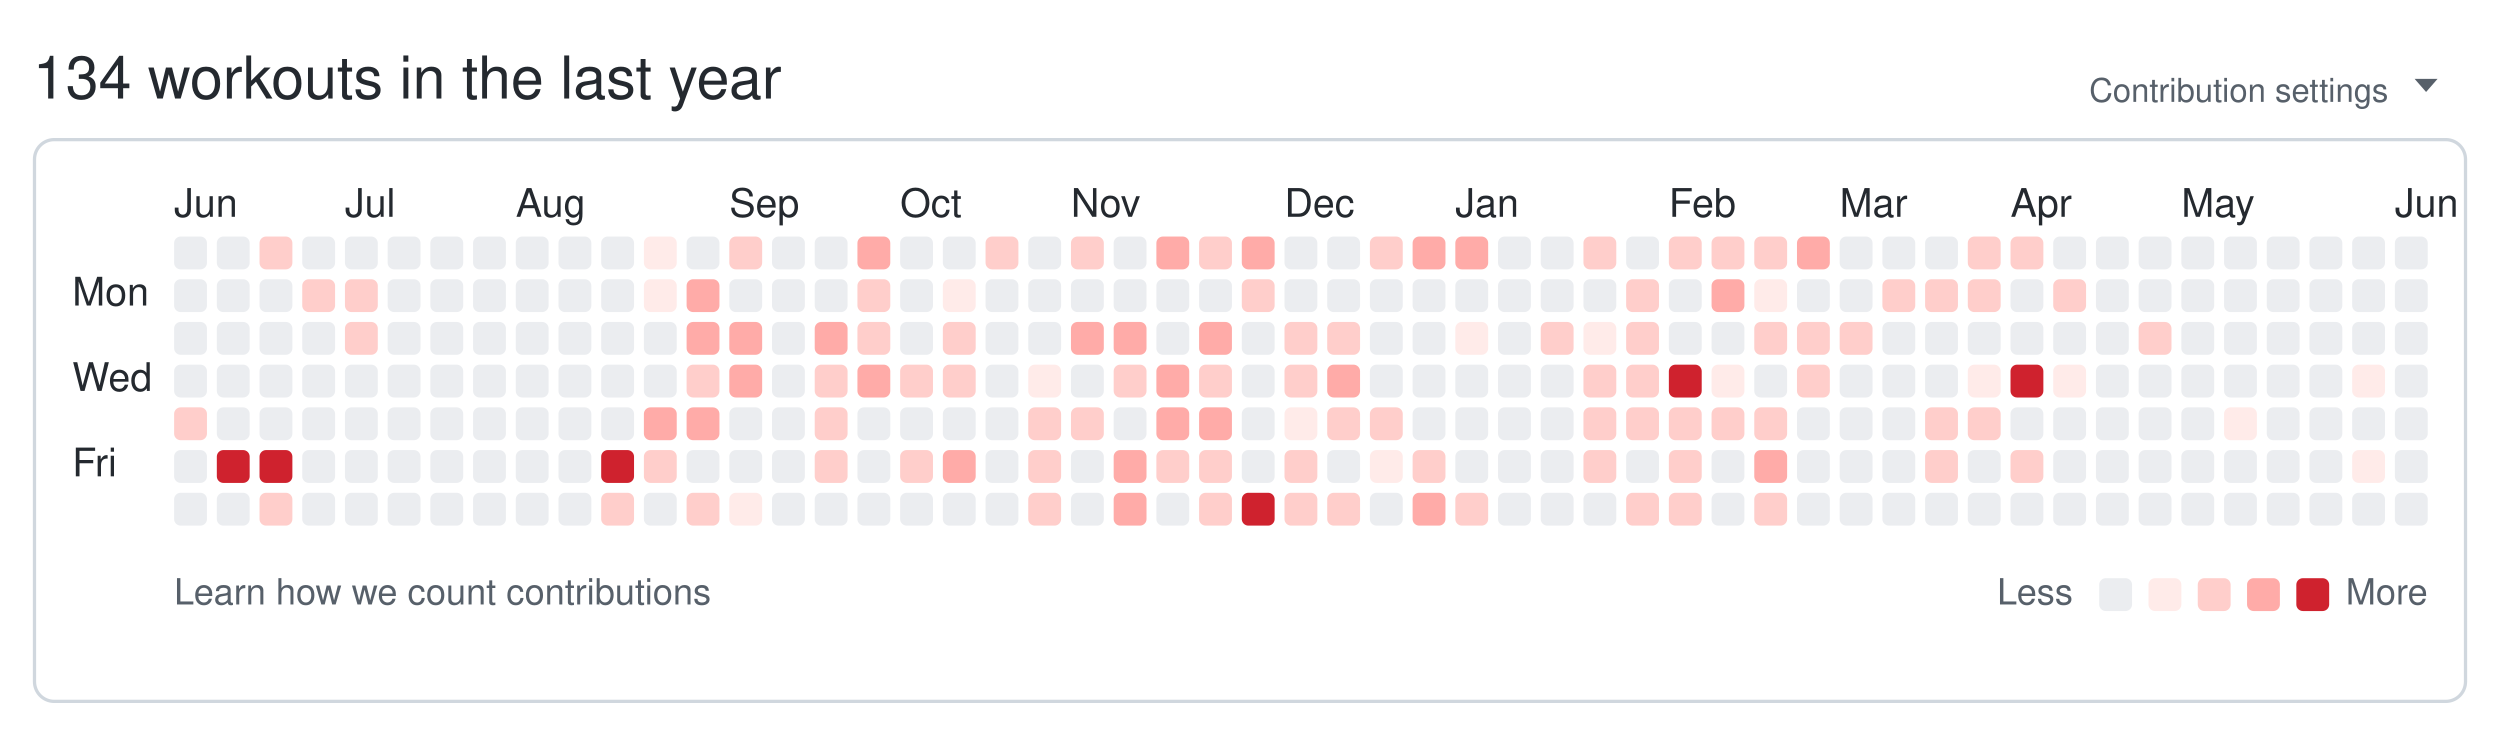
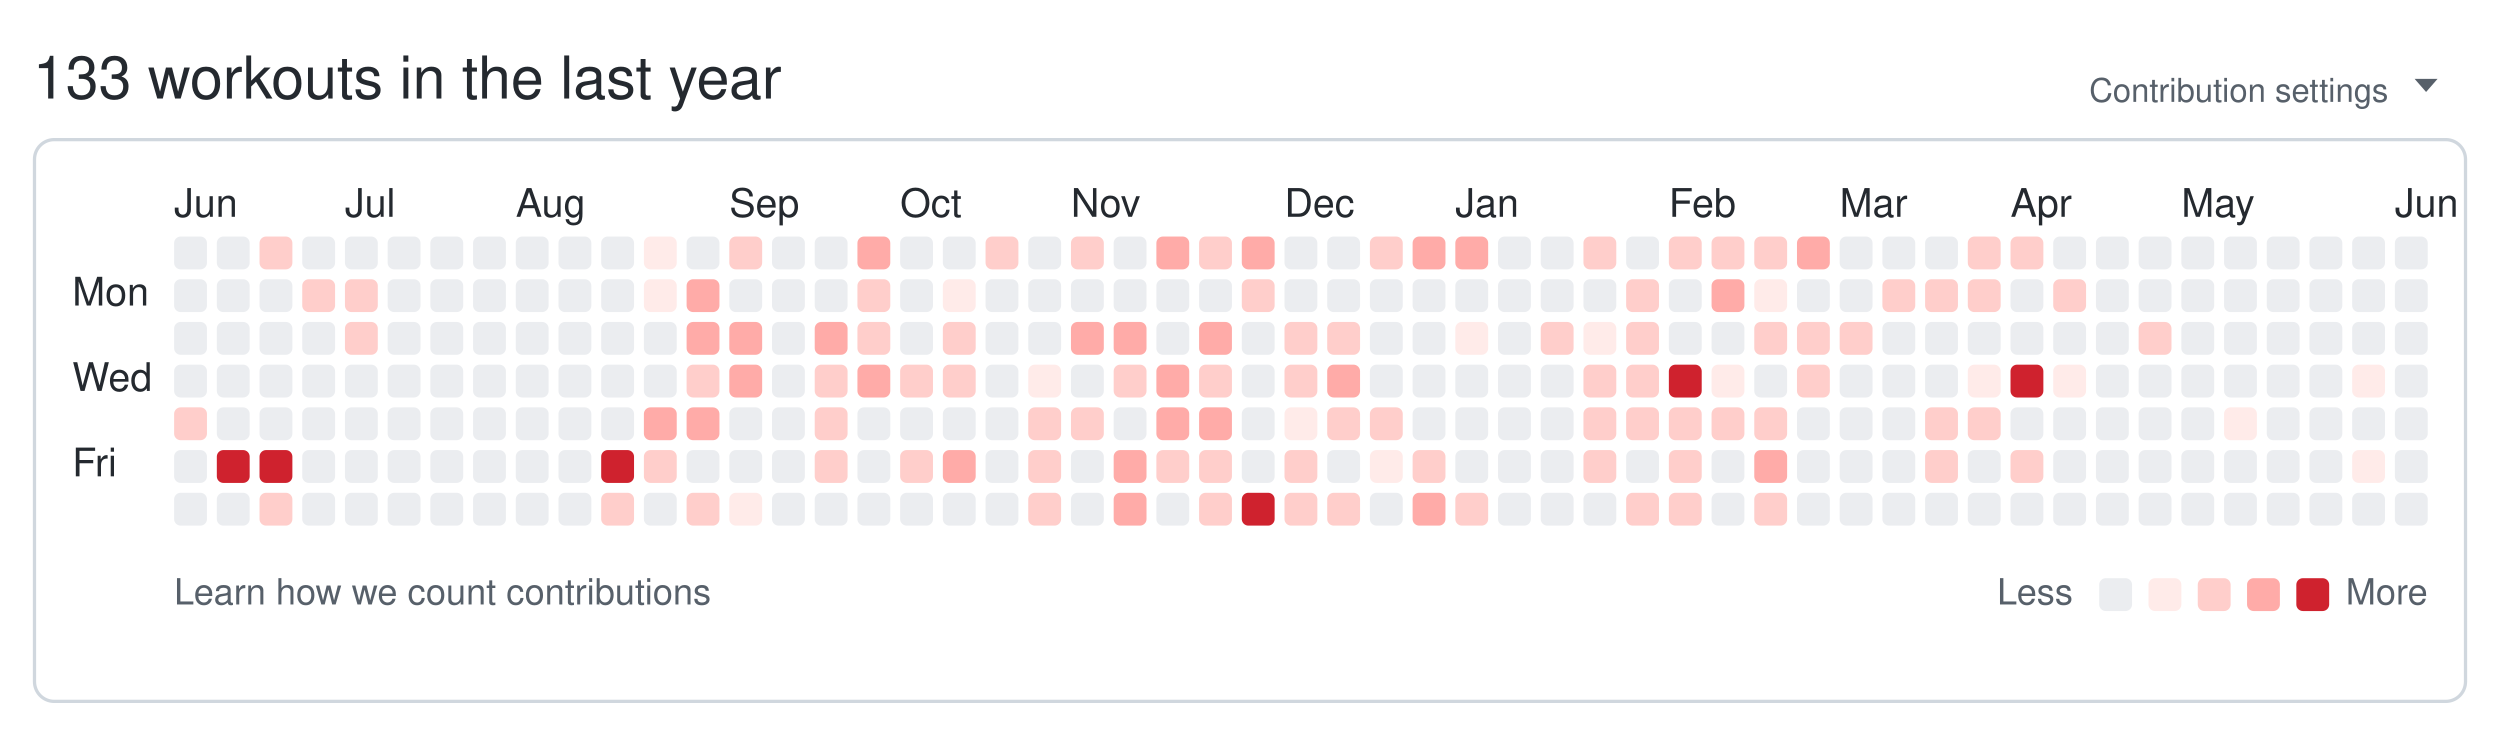
<svg xmlns="http://www.w3.org/2000/svg" width="761" height="224" viewBox="0 0 761 224" role="img" aria-labelledby="git-big-title">
-   <text class="summary" x="10" y="30" fill="#24292f" font-size="18" font-family="-apple-system,BlinkMacSystemFont,Segoe UI,Helvetica,Arial,sans-serif">134 workouts in the last year</text>
+   <text class="summary" x="10" y="30" fill="#24292f" font-size="18" font-family="-apple-system,BlinkMacSystemFont,Segoe UI,Helvetica,Arial,sans-serif">133 workouts in the last year</text>
  <text class="settings" x="727" y="31" text-anchor="end" fill="#57606a" font-size="10" font-family="-apple-system,BlinkMacSystemFont,Segoe UI,Helvetica,Arial,sans-serif">Contribution settings</text>
  <path class="settings-caret" d="M0 0h7l-3.5 4z" fill="#57606a" transform="translate(735,24)" />
  <rect class="card" x="10.5" y="42.5" width="740" height="171" rx="6" ry="6" fill="none" stroke="#d0d7de" />
  <text class="month" x="53" y="66" fill="#24292f" font-size="12" font-family="-apple-system,BlinkMacSystemFont,Segoe UI,Helvetica,Arial,sans-serif">Jun</text>
  <text class="month" x="105" y="66" fill="#24292f" font-size="12" font-family="-apple-system,BlinkMacSystemFont,Segoe UI,Helvetica,Arial,sans-serif">Jul</text>
  <text class="month" x="157" y="66" fill="#24292f" font-size="12" font-family="-apple-system,BlinkMacSystemFont,Segoe UI,Helvetica,Arial,sans-serif">Aug</text>
  <text class="month" x="222" y="66" fill="#24292f" font-size="12" font-family="-apple-system,BlinkMacSystemFont,Segoe UI,Helvetica,Arial,sans-serif">Sep</text>
  <text class="month" x="274" y="66" fill="#24292f" font-size="12" font-family="-apple-system,BlinkMacSystemFont,Segoe UI,Helvetica,Arial,sans-serif">Oct</text>
  <text class="month" x="326" y="66" fill="#24292f" font-size="12" font-family="-apple-system,BlinkMacSystemFont,Segoe UI,Helvetica,Arial,sans-serif">Nov</text>
  <text class="month" x="391" y="66" fill="#24292f" font-size="12" font-family="-apple-system,BlinkMacSystemFont,Segoe UI,Helvetica,Arial,sans-serif">Dec</text>
  <text class="month" x="443" y="66" fill="#24292f" font-size="12" font-family="-apple-system,BlinkMacSystemFont,Segoe UI,Helvetica,Arial,sans-serif">Jan</text>
  <text class="month" x="508" y="66" fill="#24292f" font-size="12" font-family="-apple-system,BlinkMacSystemFont,Segoe UI,Helvetica,Arial,sans-serif">Feb</text>
  <text class="month" x="560" y="66" fill="#24292f" font-size="12" font-family="-apple-system,BlinkMacSystemFont,Segoe UI,Helvetica,Arial,sans-serif">Mar</text>
  <text class="month" x="612" y="66" fill="#24292f" font-size="12" font-family="-apple-system,BlinkMacSystemFont,Segoe UI,Helvetica,Arial,sans-serif">Apr</text>
  <text class="month" x="664" y="66" fill="#24292f" font-size="12" font-family="-apple-system,BlinkMacSystemFont,Segoe UI,Helvetica,Arial,sans-serif">May</text>
  <text class="month" x="729" y="66" fill="#24292f" font-size="12" font-family="-apple-system,BlinkMacSystemFont,Segoe UI,Helvetica,Arial,sans-serif">Jun</text>
  <text class="wday" x="22" y="93" fill="#24292f" font-size="12" font-family="-apple-system,BlinkMacSystemFont,Segoe UI,Helvetica,Arial,sans-serif">Mon</text>
  <text class="wday" x="22" y="119" fill="#24292f" font-size="12" font-family="-apple-system,BlinkMacSystemFont,Segoe UI,Helvetica,Arial,sans-serif">Wed</text>
  <text class="wday" x="22" y="145" fill="#24292f" font-size="12" font-family="-apple-system,BlinkMacSystemFont,Segoe UI,Helvetica,Arial,sans-serif">Fri</text>
  <g>
    <rect class="day" width="10" height="10" x="53" y="72" rx="2" ry="2" data-date="2025-06-01" data-level="0" fill="#ebedf0" />
    <rect class="day" width="10" height="10" x="53" y="85" rx="2" ry="2" data-date="2025-06-02" data-level="0" fill="#ebedf0" />
    <rect class="day" width="10" height="10" x="53" y="98" rx="2" ry="2" data-date="2025-06-03" data-level="0" fill="#ebedf0" />
    <rect class="day" width="10" height="10" x="53" y="111" rx="2" ry="2" data-date="2025-06-04" data-level="0" fill="#ebedf0" />
    <rect class="day" width="10" height="10" x="53" y="124" rx="2" ry="2" data-date="2025-06-05" data-level="2" fill="#ffcecb" />
    <rect class="day" width="10" height="10" x="53" y="137" rx="2" ry="2" data-date="2025-06-06" data-level="0" fill="#ebedf0" />
    <rect class="day" width="10" height="10" x="53" y="150" rx="2" ry="2" data-date="2025-06-07" data-level="0" fill="#ebedf0" />
    <rect class="day" width="10" height="10" x="66" y="72" rx="2" ry="2" data-date="2025-06-08" data-level="0" fill="#ebedf0" />
    <rect class="day" width="10" height="10" x="66" y="85" rx="2" ry="2" data-date="2025-06-09" data-level="0" fill="#ebedf0" />
    <rect class="day" width="10" height="10" x="66" y="98" rx="2" ry="2" data-date="2025-06-10" data-level="0" fill="#ebedf0" />
    <rect class="day" width="10" height="10" x="66" y="111" rx="2" ry="2" data-date="2025-06-11" data-level="0" fill="#ebedf0" />
    <rect class="day" width="10" height="10" x="66" y="124" rx="2" ry="2" data-date="2025-06-12" data-level="0" fill="#ebedf0" />
    <rect class="day" width="10" height="10" x="66" y="137" rx="2" ry="2" data-date="2025-06-13" data-level="4" fill="#cf222e" />
    <rect class="day" width="10" height="10" x="66" y="150" rx="2" ry="2" data-date="2025-06-14" data-level="0" fill="#ebedf0" />
    <rect class="day" width="10" height="10" x="79" y="72" rx="2" ry="2" data-date="2025-06-15" data-level="2" fill="#ffcecb" />
    <rect class="day" width="10" height="10" x="79" y="85" rx="2" ry="2" data-date="2025-06-16" data-level="0" fill="#ebedf0" />
    <rect class="day" width="10" height="10" x="79" y="98" rx="2" ry="2" data-date="2025-06-17" data-level="0" fill="#ebedf0" />
    <rect class="day" width="10" height="10" x="79" y="111" rx="2" ry="2" data-date="2025-06-18" data-level="0" fill="#ebedf0" />
    <rect class="day" width="10" height="10" x="79" y="124" rx="2" ry="2" data-date="2025-06-19" data-level="0" fill="#ebedf0" />
    <rect class="day" width="10" height="10" x="79" y="137" rx="2" ry="2" data-date="2025-06-20" data-level="4" fill="#cf222e" />
    <rect class="day" width="10" height="10" x="79" y="150" rx="2" ry="2" data-date="2025-06-21" data-level="2" fill="#ffcecb" />
    <rect class="day" width="10" height="10" x="92" y="72" rx="2" ry="2" data-date="2025-06-22" data-level="0" fill="#ebedf0" />
    <rect class="day" width="10" height="10" x="92" y="85" rx="2" ry="2" data-date="2025-06-23" data-level="2" fill="#ffcecb" />
    <rect class="day" width="10" height="10" x="92" y="98" rx="2" ry="2" data-date="2025-06-24" data-level="0" fill="#ebedf0" />
    <rect class="day" width="10" height="10" x="92" y="111" rx="2" ry="2" data-date="2025-06-25" data-level="0" fill="#ebedf0" />
    <rect class="day" width="10" height="10" x="92" y="124" rx="2" ry="2" data-date="2025-06-26" data-level="0" fill="#ebedf0" />
    <rect class="day" width="10" height="10" x="92" y="137" rx="2" ry="2" data-date="2025-06-27" data-level="0" fill="#ebedf0" />
    <rect class="day" width="10" height="10" x="92" y="150" rx="2" ry="2" data-date="2025-06-28" data-level="0" fill="#ebedf0" />
    <rect class="day" width="10" height="10" x="105" y="72" rx="2" ry="2" data-date="2025-06-29" data-level="0" fill="#ebedf0" />
    <rect class="day" width="10" height="10" x="105" y="85" rx="2" ry="2" data-date="2025-06-30" data-level="2" fill="#ffcecb" />
    <rect class="day" width="10" height="10" x="105" y="98" rx="2" ry="2" data-date="2025-07-01" data-level="2" fill="#ffcecb" />
    <rect class="day" width="10" height="10" x="105" y="111" rx="2" ry="2" data-date="2025-07-02" data-level="0" fill="#ebedf0" />
    <rect class="day" width="10" height="10" x="105" y="124" rx="2" ry="2" data-date="2025-07-03" data-level="0" fill="#ebedf0" />
    <rect class="day" width="10" height="10" x="105" y="137" rx="2" ry="2" data-date="2025-07-04" data-level="0" fill="#ebedf0" />
    <rect class="day" width="10" height="10" x="105" y="150" rx="2" ry="2" data-date="2025-07-05" data-level="0" fill="#ebedf0" />
    <rect class="day" width="10" height="10" x="118" y="72" rx="2" ry="2" data-date="2025-07-06" data-level="0" fill="#ebedf0" />
    <rect class="day" width="10" height="10" x="118" y="85" rx="2" ry="2" data-date="2025-07-07" data-level="0" fill="#ebedf0" />
    <rect class="day" width="10" height="10" x="118" y="98" rx="2" ry="2" data-date="2025-07-08" data-level="0" fill="#ebedf0" />
    <rect class="day" width="10" height="10" x="118" y="111" rx="2" ry="2" data-date="2025-07-09" data-level="0" fill="#ebedf0" />
    <rect class="day" width="10" height="10" x="118" y="124" rx="2" ry="2" data-date="2025-07-10" data-level="0" fill="#ebedf0" />
    <rect class="day" width="10" height="10" x="118" y="137" rx="2" ry="2" data-date="2025-07-11" data-level="0" fill="#ebedf0" />
    <rect class="day" width="10" height="10" x="118" y="150" rx="2" ry="2" data-date="2025-07-12" data-level="0" fill="#ebedf0" />
    <rect class="day" width="10" height="10" x="131" y="72" rx="2" ry="2" data-date="2025-07-13" data-level="0" fill="#ebedf0" />
    <rect class="day" width="10" height="10" x="131" y="85" rx="2" ry="2" data-date="2025-07-14" data-level="0" fill="#ebedf0" />
    <rect class="day" width="10" height="10" x="131" y="98" rx="2" ry="2" data-date="2025-07-15" data-level="0" fill="#ebedf0" />
    <rect class="day" width="10" height="10" x="131" y="111" rx="2" ry="2" data-date="2025-07-16" data-level="0" fill="#ebedf0" />
    <rect class="day" width="10" height="10" x="131" y="124" rx="2" ry="2" data-date="2025-07-17" data-level="0" fill="#ebedf0" />
    <rect class="day" width="10" height="10" x="131" y="137" rx="2" ry="2" data-date="2025-07-18" data-level="0" fill="#ebedf0" />
    <rect class="day" width="10" height="10" x="131" y="150" rx="2" ry="2" data-date="2025-07-19" data-level="0" fill="#ebedf0" />
    <rect class="day" width="10" height="10" x="144" y="72" rx="2" ry="2" data-date="2025-07-20" data-level="0" fill="#ebedf0" />
    <rect class="day" width="10" height="10" x="144" y="85" rx="2" ry="2" data-date="2025-07-21" data-level="0" fill="#ebedf0" />
    <rect class="day" width="10" height="10" x="144" y="98" rx="2" ry="2" data-date="2025-07-22" data-level="0" fill="#ebedf0" />
    <rect class="day" width="10" height="10" x="144" y="111" rx="2" ry="2" data-date="2025-07-23" data-level="0" fill="#ebedf0" />
    <rect class="day" width="10" height="10" x="144" y="124" rx="2" ry="2" data-date="2025-07-24" data-level="0" fill="#ebedf0" />
    <rect class="day" width="10" height="10" x="144" y="137" rx="2" ry="2" data-date="2025-07-25" data-level="0" fill="#ebedf0" />
    <rect class="day" width="10" height="10" x="144" y="150" rx="2" ry="2" data-date="2025-07-26" data-level="0" fill="#ebedf0" />
    <rect class="day" width="10" height="10" x="157" y="72" rx="2" ry="2" data-date="2025-07-27" data-level="0" fill="#ebedf0" />
    <rect class="day" width="10" height="10" x="157" y="85" rx="2" ry="2" data-date="2025-07-28" data-level="0" fill="#ebedf0" />
    <rect class="day" width="10" height="10" x="157" y="98" rx="2" ry="2" data-date="2025-07-29" data-level="0" fill="#ebedf0" />
    <rect class="day" width="10" height="10" x="157" y="111" rx="2" ry="2" data-date="2025-07-30" data-level="0" fill="#ebedf0" />
    <rect class="day" width="10" height="10" x="157" y="124" rx="2" ry="2" data-date="2025-07-31" data-level="0" fill="#ebedf0" />
    <rect class="day" width="10" height="10" x="157" y="137" rx="2" ry="2" data-date="2025-08-01" data-level="0" fill="#ebedf0" />
    <rect class="day" width="10" height="10" x="157" y="150" rx="2" ry="2" data-date="2025-08-02" data-level="0" fill="#ebedf0" />
    <rect class="day" width="10" height="10" x="170" y="72" rx="2" ry="2" data-date="2025-08-03" data-level="0" fill="#ebedf0" />
    <rect class="day" width="10" height="10" x="170" y="85" rx="2" ry="2" data-date="2025-08-04" data-level="0" fill="#ebedf0" />
    <rect class="day" width="10" height="10" x="170" y="98" rx="2" ry="2" data-date="2025-08-05" data-level="0" fill="#ebedf0" />
    <rect class="day" width="10" height="10" x="170" y="111" rx="2" ry="2" data-date="2025-08-06" data-level="0" fill="#ebedf0" />
    <rect class="day" width="10" height="10" x="170" y="124" rx="2" ry="2" data-date="2025-08-07" data-level="0" fill="#ebedf0" />
    <rect class="day" width="10" height="10" x="170" y="137" rx="2" ry="2" data-date="2025-08-08" data-level="0" fill="#ebedf0" />
    <rect class="day" width="10" height="10" x="170" y="150" rx="2" ry="2" data-date="2025-08-09" data-level="0" fill="#ebedf0" />
    <rect class="day" width="10" height="10" x="183" y="72" rx="2" ry="2" data-date="2025-08-10" data-level="0" fill="#ebedf0" />
    <rect class="day" width="10" height="10" x="183" y="85" rx="2" ry="2" data-date="2025-08-11" data-level="0" fill="#ebedf0" />
    <rect class="day" width="10" height="10" x="183" y="98" rx="2" ry="2" data-date="2025-08-12" data-level="0" fill="#ebedf0" />
    <rect class="day" width="10" height="10" x="183" y="111" rx="2" ry="2" data-date="2025-08-13" data-level="0" fill="#ebedf0" />
    <rect class="day" width="10" height="10" x="183" y="124" rx="2" ry="2" data-date="2025-08-14" data-level="0" fill="#ebedf0" />
    <rect class="day" width="10" height="10" x="183" y="137" rx="2" ry="2" data-date="2025-08-15" data-level="4" fill="#cf222e" />
    <rect class="day" width="10" height="10" x="183" y="150" rx="2" ry="2" data-date="2025-08-16" data-level="2" fill="#ffcecb" />
    <rect class="day" width="10" height="10" x="196" y="72" rx="2" ry="2" data-date="2025-08-17" data-level="1" fill="#ffebe9" />
    <rect class="day" width="10" height="10" x="196" y="85" rx="2" ry="2" data-date="2025-08-18" data-level="1" fill="#ffebe9" />
    <rect class="day" width="10" height="10" x="196" y="98" rx="2" ry="2" data-date="2025-08-19" data-level="0" fill="#ebedf0" />
    <rect class="day" width="10" height="10" x="196" y="111" rx="2" ry="2" data-date="2025-08-20" data-level="0" fill="#ebedf0" />
    <rect class="day" width="10" height="10" x="196" y="124" rx="2" ry="2" data-date="2025-08-21" data-level="3" fill="#ffaba8" />
    <rect class="day" width="10" height="10" x="196" y="137" rx="2" ry="2" data-date="2025-08-22" data-level="2" fill="#ffcecb" />
    <rect class="day" width="10" height="10" x="196" y="150" rx="2" ry="2" data-date="2025-08-23" data-level="0" fill="#ebedf0" />
    <rect class="day" width="10" height="10" x="209" y="72" rx="2" ry="2" data-date="2025-08-24" data-level="0" fill="#ebedf0" />
    <rect class="day" width="10" height="10" x="209" y="85" rx="2" ry="2" data-date="2025-08-25" data-level="3" fill="#ffaba8" />
    <rect class="day" width="10" height="10" x="209" y="98" rx="2" ry="2" data-date="2025-08-26" data-level="3" fill="#ffaba8" />
    <rect class="day" width="10" height="10" x="209" y="111" rx="2" ry="2" data-date="2025-08-27" data-level="2" fill="#ffcecb" />
    <rect class="day" width="10" height="10" x="209" y="124" rx="2" ry="2" data-date="2025-08-28" data-level="3" fill="#ffaba8" />
    <rect class="day" width="10" height="10" x="209" y="137" rx="2" ry="2" data-date="2025-08-29" data-level="0" fill="#ebedf0" />
    <rect class="day" width="10" height="10" x="209" y="150" rx="2" ry="2" data-date="2025-08-30" data-level="2" fill="#ffcecb" />
    <rect class="day" width="10" height="10" x="222" y="72" rx="2" ry="2" data-date="2025-08-31" data-level="2" fill="#ffcecb" />
    <rect class="day" width="10" height="10" x="222" y="85" rx="2" ry="2" data-date="2025-09-01" data-level="0" fill="#ebedf0" />
    <rect class="day" width="10" height="10" x="222" y="98" rx="2" ry="2" data-date="2025-09-02" data-level="3" fill="#ffaba8" />
    <rect class="day" width="10" height="10" x="222" y="111" rx="2" ry="2" data-date="2025-09-03" data-level="3" fill="#ffaba8" />
    <rect class="day" width="10" height="10" x="222" y="124" rx="2" ry="2" data-date="2025-09-04" data-level="0" fill="#ebedf0" />
    <rect class="day" width="10" height="10" x="222" y="137" rx="2" ry="2" data-date="2025-09-05" data-level="0" fill="#ebedf0" />
    <rect class="day" width="10" height="10" x="222" y="150" rx="2" ry="2" data-date="2025-09-06" data-level="1" fill="#ffebe9" />
    <rect class="day" width="10" height="10" x="235" y="72" rx="2" ry="2" data-date="2025-09-07" data-level="0" fill="#ebedf0" />
    <rect class="day" width="10" height="10" x="235" y="85" rx="2" ry="2" data-date="2025-09-08" data-level="0" fill="#ebedf0" />
    <rect class="day" width="10" height="10" x="235" y="98" rx="2" ry="2" data-date="2025-09-09" data-level="0" fill="#ebedf0" />
    <rect class="day" width="10" height="10" x="235" y="111" rx="2" ry="2" data-date="2025-09-10" data-level="0" fill="#ebedf0" />
    <rect class="day" width="10" height="10" x="235" y="124" rx="2" ry="2" data-date="2025-09-11" data-level="0" fill="#ebedf0" />
    <rect class="day" width="10" height="10" x="235" y="137" rx="2" ry="2" data-date="2025-09-12" data-level="0" fill="#ebedf0" />
    <rect class="day" width="10" height="10" x="235" y="150" rx="2" ry="2" data-date="2025-09-13" data-level="0" fill="#ebedf0" />
    <rect class="day" width="10" height="10" x="248" y="72" rx="2" ry="2" data-date="2025-09-14" data-level="0" fill="#ebedf0" />
    <rect class="day" width="10" height="10" x="248" y="85" rx="2" ry="2" data-date="2025-09-15" data-level="0" fill="#ebedf0" />
    <rect class="day" width="10" height="10" x="248" y="98" rx="2" ry="2" data-date="2025-09-16" data-level="3" fill="#ffaba8" />
    <rect class="day" width="10" height="10" x="248" y="111" rx="2" ry="2" data-date="2025-09-17" data-level="2" fill="#ffcecb" />
    <rect class="day" width="10" height="10" x="248" y="124" rx="2" ry="2" data-date="2025-09-18" data-level="2" fill="#ffcecb" />
    <rect class="day" width="10" height="10" x="248" y="137" rx="2" ry="2" data-date="2025-09-19" data-level="2" fill="#ffcecb" />
    <rect class="day" width="10" height="10" x="248" y="150" rx="2" ry="2" data-date="2025-09-20" data-level="0" fill="#ebedf0" />
    <rect class="day" width="10" height="10" x="261" y="72" rx="2" ry="2" data-date="2025-09-21" data-level="3" fill="#ffaba8" />
    <rect class="day" width="10" height="10" x="261" y="85" rx="2" ry="2" data-date="2025-09-22" data-level="2" fill="#ffcecb" />
    <rect class="day" width="10" height="10" x="261" y="98" rx="2" ry="2" data-date="2025-09-23" data-level="2" fill="#ffcecb" />
    <rect class="day" width="10" height="10" x="261" y="111" rx="2" ry="2" data-date="2025-09-24" data-level="3" fill="#ffaba8" />
    <rect class="day" width="10" height="10" x="261" y="124" rx="2" ry="2" data-date="2025-09-25" data-level="0" fill="#ebedf0" />
    <rect class="day" width="10" height="10" x="261" y="137" rx="2" ry="2" data-date="2025-09-26" data-level="0" fill="#ebedf0" />
    <rect class="day" width="10" height="10" x="261" y="150" rx="2" ry="2" data-date="2025-09-27" data-level="0" fill="#ebedf0" />
    <rect class="day" width="10" height="10" x="274" y="72" rx="2" ry="2" data-date="2025-09-28" data-level="0" fill="#ebedf0" />
    <rect class="day" width="10" height="10" x="274" y="85" rx="2" ry="2" data-date="2025-09-29" data-level="0" fill="#ebedf0" />
    <rect class="day" width="10" height="10" x="274" y="98" rx="2" ry="2" data-date="2025-09-30" data-level="0" fill="#ebedf0" />
    <rect class="day" width="10" height="10" x="274" y="111" rx="2" ry="2" data-date="2025-10-01" data-level="2" fill="#ffcecb" />
    <rect class="day" width="10" height="10" x="274" y="124" rx="2" ry="2" data-date="2025-10-02" data-level="0" fill="#ebedf0" />
    <rect class="day" width="10" height="10" x="274" y="137" rx="2" ry="2" data-date="2025-10-03" data-level="2" fill="#ffcecb" />
    <rect class="day" width="10" height="10" x="274" y="150" rx="2" ry="2" data-date="2025-10-04" data-level="0" fill="#ebedf0" />
    <rect class="day" width="10" height="10" x="287" y="72" rx="2" ry="2" data-date="2025-10-05" data-level="0" fill="#ebedf0" />
    <rect class="day" width="10" height="10" x="287" y="85" rx="2" ry="2" data-date="2025-10-06" data-level="1" fill="#ffebe9" />
    <rect class="day" width="10" height="10" x="287" y="98" rx="2" ry="2" data-date="2025-10-07" data-level="2" fill="#ffcecb" />
    <rect class="day" width="10" height="10" x="287" y="111" rx="2" ry="2" data-date="2025-10-08" data-level="2" fill="#ffcecb" />
    <rect class="day" width="10" height="10" x="287" y="124" rx="2" ry="2" data-date="2025-10-09" data-level="0" fill="#ebedf0" />
    <rect class="day" width="10" height="10" x="287" y="137" rx="2" ry="2" data-date="2025-10-10" data-level="3" fill="#ffaba8" />
    <rect class="day" width="10" height="10" x="287" y="150" rx="2" ry="2" data-date="2025-10-11" data-level="0" fill="#ebedf0" />
    <rect class="day" width="10" height="10" x="300" y="72" rx="2" ry="2" data-date="2025-10-12" data-level="2" fill="#ffcecb" />
    <rect class="day" width="10" height="10" x="300" y="85" rx="2" ry="2" data-date="2025-10-13" data-level="0" fill="#ebedf0" />
    <rect class="day" width="10" height="10" x="300" y="98" rx="2" ry="2" data-date="2025-10-14" data-level="0" fill="#ebedf0" />
    <rect class="day" width="10" height="10" x="300" y="111" rx="2" ry="2" data-date="2025-10-15" data-level="0" fill="#ebedf0" />
    <rect class="day" width="10" height="10" x="300" y="124" rx="2" ry="2" data-date="2025-10-16" data-level="0" fill="#ebedf0" />
    <rect class="day" width="10" height="10" x="300" y="137" rx="2" ry="2" data-date="2025-10-17" data-level="0" fill="#ebedf0" />
    <rect class="day" width="10" height="10" x="300" y="150" rx="2" ry="2" data-date="2025-10-18" data-level="0" fill="#ebedf0" />
    <rect class="day" width="10" height="10" x="313" y="72" rx="2" ry="2" data-date="2025-10-19" data-level="0" fill="#ebedf0" />
    <rect class="day" width="10" height="10" x="313" y="85" rx="2" ry="2" data-date="2025-10-20" data-level="0" fill="#ebedf0" />
    <rect class="day" width="10" height="10" x="313" y="98" rx="2" ry="2" data-date="2025-10-21" data-level="0" fill="#ebedf0" />
    <rect class="day" width="10" height="10" x="313" y="111" rx="2" ry="2" data-date="2025-10-22" data-level="1" fill="#ffebe9" />
    <rect class="day" width="10" height="10" x="313" y="124" rx="2" ry="2" data-date="2025-10-23" data-level="2" fill="#ffcecb" />
    <rect class="day" width="10" height="10" x="313" y="137" rx="2" ry="2" data-date="2025-10-24" data-level="2" fill="#ffcecb" />
    <rect class="day" width="10" height="10" x="313" y="150" rx="2" ry="2" data-date="2025-10-25" data-level="2" fill="#ffcecb" />
    <rect class="day" width="10" height="10" x="326" y="72" rx="2" ry="2" data-date="2025-10-26" data-level="2" fill="#ffcecb" />
    <rect class="day" width="10" height="10" x="326" y="85" rx="2" ry="2" data-date="2025-10-27" data-level="0" fill="#ebedf0" />
    <rect class="day" width="10" height="10" x="326" y="98" rx="2" ry="2" data-date="2025-10-28" data-level="3" fill="#ffaba8" />
    <rect class="day" width="10" height="10" x="326" y="111" rx="2" ry="2" data-date="2025-10-29" data-level="0" fill="#ebedf0" />
    <rect class="day" width="10" height="10" x="326" y="124" rx="2" ry="2" data-date="2025-10-30" data-level="2" fill="#ffcecb" />
    <rect class="day" width="10" height="10" x="326" y="137" rx="2" ry="2" data-date="2025-10-31" data-level="0" fill="#ebedf0" />
    <rect class="day" width="10" height="10" x="326" y="150" rx="2" ry="2" data-date="2025-11-01" data-level="0" fill="#ebedf0" />
    <rect class="day" width="10" height="10" x="339" y="72" rx="2" ry="2" data-date="2025-11-02" data-level="0" fill="#ebedf0" />
    <rect class="day" width="10" height="10" x="339" y="85" rx="2" ry="2" data-date="2025-11-03" data-level="0" fill="#ebedf0" />
    <rect class="day" width="10" height="10" x="339" y="98" rx="2" ry="2" data-date="2025-11-04" data-level="3" fill="#ffaba8" />
    <rect class="day" width="10" height="10" x="339" y="111" rx="2" ry="2" data-date="2025-11-05" data-level="2" fill="#ffcecb" />
    <rect class="day" width="10" height="10" x="339" y="124" rx="2" ry="2" data-date="2025-11-06" data-level="0" fill="#ebedf0" />
    <rect class="day" width="10" height="10" x="339" y="137" rx="2" ry="2" data-date="2025-11-07" data-level="3" fill="#ffaba8" />
    <rect class="day" width="10" height="10" x="339" y="150" rx="2" ry="2" data-date="2025-11-08" data-level="3" fill="#ffaba8" />
    <rect class="day" width="10" height="10" x="352" y="72" rx="2" ry="2" data-date="2025-11-09" data-level="3" fill="#ffaba8" />
    <rect class="day" width="10" height="10" x="352" y="85" rx="2" ry="2" data-date="2025-11-10" data-level="0" fill="#ebedf0" />
    <rect class="day" width="10" height="10" x="352" y="98" rx="2" ry="2" data-date="2025-11-11" data-level="0" fill="#ebedf0" />
    <rect class="day" width="10" height="10" x="352" y="111" rx="2" ry="2" data-date="2025-11-12" data-level="3" fill="#ffaba8" />
    <rect class="day" width="10" height="10" x="352" y="124" rx="2" ry="2" data-date="2025-11-13" data-level="3" fill="#ffaba8" />
    <rect class="day" width="10" height="10" x="352" y="137" rx="2" ry="2" data-date="2025-11-14" data-level="2" fill="#ffcecb" />
    <rect class="day" width="10" height="10" x="352" y="150" rx="2" ry="2" data-date="2025-11-15" data-level="0" fill="#ebedf0" />
    <rect class="day" width="10" height="10" x="365" y="72" rx="2" ry="2" data-date="2025-11-16" data-level="2" fill="#ffcecb" />
    <rect class="day" width="10" height="10" x="365" y="85" rx="2" ry="2" data-date="2025-11-17" data-level="0" fill="#ebedf0" />
    <rect class="day" width="10" height="10" x="365" y="98" rx="2" ry="2" data-date="2025-11-18" data-level="3" fill="#ffaba8" />
    <rect class="day" width="10" height="10" x="365" y="111" rx="2" ry="2" data-date="2025-11-19" data-level="2" fill="#ffcecb" />
    <rect class="day" width="10" height="10" x="365" y="124" rx="2" ry="2" data-date="2025-11-20" data-level="3" fill="#ffaba8" />
    <rect class="day" width="10" height="10" x="365" y="137" rx="2" ry="2" data-date="2025-11-21" data-level="2" fill="#ffcecb" />
    <rect class="day" width="10" height="10" x="365" y="150" rx="2" ry="2" data-date="2025-11-22" data-level="2" fill="#ffcecb" />
    <rect class="day" width="10" height="10" x="378" y="72" rx="2" ry="2" data-date="2025-11-23" data-level="3" fill="#ffaba8" />
    <rect class="day" width="10" height="10" x="378" y="85" rx="2" ry="2" data-date="2025-11-24" data-level="2" fill="#ffcecb" />
    <rect class="day" width="10" height="10" x="378" y="98" rx="2" ry="2" data-date="2025-11-25" data-level="0" fill="#ebedf0" />
    <rect class="day" width="10" height="10" x="378" y="111" rx="2" ry="2" data-date="2025-11-26" data-level="0" fill="#ebedf0" />
    <rect class="day" width="10" height="10" x="378" y="124" rx="2" ry="2" data-date="2025-11-27" data-level="0" fill="#ebedf0" />
    <rect class="day" width="10" height="10" x="378" y="137" rx="2" ry="2" data-date="2025-11-28" data-level="0" fill="#ebedf0" />
    <rect class="day" width="10" height="10" x="378" y="150" rx="2" ry="2" data-date="2025-11-29" data-level="4" fill="#cf222e" />
    <rect class="day" width="10" height="10" x="391" y="72" rx="2" ry="2" data-date="2025-11-30" data-level="0" fill="#ebedf0" />
    <rect class="day" width="10" height="10" x="391" y="85" rx="2" ry="2" data-date="2025-12-01" data-level="0" fill="#ebedf0" />
    <rect class="day" width="10" height="10" x="391" y="98" rx="2" ry="2" data-date="2025-12-02" data-level="2" fill="#ffcecb" />
    <rect class="day" width="10" height="10" x="391" y="111" rx="2" ry="2" data-date="2025-12-03" data-level="2" fill="#ffcecb" />
    <rect class="day" width="10" height="10" x="391" y="124" rx="2" ry="2" data-date="2025-12-04" data-level="1" fill="#ffebe9" />
    <rect class="day" width="10" height="10" x="391" y="137" rx="2" ry="2" data-date="2025-12-05" data-level="2" fill="#ffcecb" />
    <rect class="day" width="10" height="10" x="391" y="150" rx="2" ry="2" data-date="2025-12-06" data-level="2" fill="#ffcecb" />
    <rect class="day" width="10" height="10" x="404" y="72" rx="2" ry="2" data-date="2025-12-07" data-level="0" fill="#ebedf0" />
    <rect class="day" width="10" height="10" x="404" y="85" rx="2" ry="2" data-date="2025-12-08" data-level="0" fill="#ebedf0" />
    <rect class="day" width="10" height="10" x="404" y="98" rx="2" ry="2" data-date="2025-12-09" data-level="2" fill="#ffcecb" />
    <rect class="day" width="10" height="10" x="404" y="111" rx="2" ry="2" data-date="2025-12-10" data-level="3" fill="#ffaba8" />
    <rect class="day" width="10" height="10" x="404" y="124" rx="2" ry="2" data-date="2025-12-11" data-level="2" fill="#ffcecb" />
    <rect class="day" width="10" height="10" x="404" y="137" rx="2" ry="2" data-date="2025-12-12" data-level="0" fill="#ebedf0" />
    <rect class="day" width="10" height="10" x="404" y="150" rx="2" ry="2" data-date="2025-12-13" data-level="2" fill="#ffcecb" />
    <rect class="day" width="10" height="10" x="417" y="72" rx="2" ry="2" data-date="2025-12-14" data-level="2" fill="#ffcecb" />
    <rect class="day" width="10" height="10" x="417" y="85" rx="2" ry="2" data-date="2025-12-15" data-level="0" fill="#ebedf0" />
    <rect class="day" width="10" height="10" x="417" y="98" rx="2" ry="2" data-date="2025-12-16" data-level="0" fill="#ebedf0" />
    <rect class="day" width="10" height="10" x="417" y="111" rx="2" ry="2" data-date="2025-12-17" data-level="0" fill="#ebedf0" />
    <rect class="day" width="10" height="10" x="417" y="124" rx="2" ry="2" data-date="2025-12-18" data-level="2" fill="#ffcecb" />
    <rect class="day" width="10" height="10" x="417" y="137" rx="2" ry="2" data-date="2025-12-19" data-level="1" fill="#ffebe9" />
    <rect class="day" width="10" height="10" x="417" y="150" rx="2" ry="2" data-date="2025-12-20" data-level="0" fill="#ebedf0" />
    <rect class="day" width="10" height="10" x="430" y="72" rx="2" ry="2" data-date="2025-12-21" data-level="3" fill="#ffaba8" />
    <rect class="day" width="10" height="10" x="430" y="85" rx="2" ry="2" data-date="2025-12-22" data-level="0" fill="#ebedf0" />
    <rect class="day" width="10" height="10" x="430" y="98" rx="2" ry="2" data-date="2025-12-23" data-level="0" fill="#ebedf0" />
    <rect class="day" width="10" height="10" x="430" y="111" rx="2" ry="2" data-date="2025-12-24" data-level="0" fill="#ebedf0" />
    <rect class="day" width="10" height="10" x="430" y="124" rx="2" ry="2" data-date="2025-12-25" data-level="0" fill="#ebedf0" />
    <rect class="day" width="10" height="10" x="430" y="137" rx="2" ry="2" data-date="2025-12-26" data-level="2" fill="#ffcecb" />
    <rect class="day" width="10" height="10" x="430" y="150" rx="2" ry="2" data-date="2025-12-27" data-level="3" fill="#ffaba8" />
    <rect class="day" width="10" height="10" x="443" y="72" rx="2" ry="2" data-date="2025-12-28" data-level="3" fill="#ffaba8" />
    <rect class="day" width="10" height="10" x="443" y="85" rx="2" ry="2" data-date="2025-12-29" data-level="0" fill="#ebedf0" />
    <rect class="day" width="10" height="10" x="443" y="98" rx="2" ry="2" data-date="2025-12-30" data-level="1" fill="#ffebe9" />
    <rect class="day" width="10" height="10" x="443" y="111" rx="2" ry="2" data-date="2025-12-31" data-level="0" fill="#ebedf0" />
    <rect class="day" width="10" height="10" x="443" y="124" rx="2" ry="2" data-date="2026-01-01" data-level="0" fill="#ebedf0" />
    <rect class="day" width="10" height="10" x="443" y="137" rx="2" ry="2" data-date="2026-01-02" data-level="0" fill="#ebedf0" />
    <rect class="day" width="10" height="10" x="443" y="150" rx="2" ry="2" data-date="2026-01-03" data-level="2" fill="#ffcecb" />
    <rect class="day" width="10" height="10" x="456" y="72" rx="2" ry="2" data-date="2026-01-04" data-level="0" fill="#ebedf0" />
    <rect class="day" width="10" height="10" x="456" y="85" rx="2" ry="2" data-date="2026-01-05" data-level="0" fill="#ebedf0" />
    <rect class="day" width="10" height="10" x="456" y="98" rx="2" ry="2" data-date="2026-01-06" data-level="0" fill="#ebedf0" />
    <rect class="day" width="10" height="10" x="456" y="111" rx="2" ry="2" data-date="2026-01-07" data-level="0" fill="#ebedf0" />
    <rect class="day" width="10" height="10" x="456" y="124" rx="2" ry="2" data-date="2026-01-08" data-level="0" fill="#ebedf0" />
    <rect class="day" width="10" height="10" x="456" y="137" rx="2" ry="2" data-date="2026-01-09" data-level="0" fill="#ebedf0" />
    <rect class="day" width="10" height="10" x="456" y="150" rx="2" ry="2" data-date="2026-01-10" data-level="0" fill="#ebedf0" />
    <rect class="day" width="10" height="10" x="469" y="72" rx="2" ry="2" data-date="2026-01-11" data-level="0" fill="#ebedf0" />
    <rect class="day" width="10" height="10" x="469" y="85" rx="2" ry="2" data-date="2026-01-12" data-level="0" fill="#ebedf0" />
    <rect class="day" width="10" height="10" x="469" y="98" rx="2" ry="2" data-date="2026-01-13" data-level="2" fill="#ffcecb" />
    <rect class="day" width="10" height="10" x="469" y="111" rx="2" ry="2" data-date="2026-01-14" data-level="0" fill="#ebedf0" />
    <rect class="day" width="10" height="10" x="469" y="124" rx="2" ry="2" data-date="2026-01-15" data-level="0" fill="#ebedf0" />
    <rect class="day" width="10" height="10" x="469" y="137" rx="2" ry="2" data-date="2026-01-16" data-level="0" fill="#ebedf0" />
    <rect class="day" width="10" height="10" x="469" y="150" rx="2" ry="2" data-date="2026-01-17" data-level="0" fill="#ebedf0" />
    <rect class="day" width="10" height="10" x="482" y="72" rx="2" ry="2" data-date="2026-01-18" data-level="2" fill="#ffcecb" />
    <rect class="day" width="10" height="10" x="482" y="85" rx="2" ry="2" data-date="2026-01-19" data-level="0" fill="#ebedf0" />
    <rect class="day" width="10" height="10" x="482" y="98" rx="2" ry="2" data-date="2026-01-20" data-level="1" fill="#ffebe9" />
    <rect class="day" width="10" height="10" x="482" y="111" rx="2" ry="2" data-date="2026-01-21" data-level="2" fill="#ffcecb" />
    <rect class="day" width="10" height="10" x="482" y="124" rx="2" ry="2" data-date="2026-01-22" data-level="2" fill="#ffcecb" />
    <rect class="day" width="10" height="10" x="482" y="137" rx="2" ry="2" data-date="2026-01-23" data-level="2" fill="#ffcecb" />
    <rect class="day" width="10" height="10" x="482" y="150" rx="2" ry="2" data-date="2026-01-24" data-level="0" fill="#ebedf0" />
    <rect class="day" width="10" height="10" x="495" y="72" rx="2" ry="2" data-date="2026-01-25" data-level="0" fill="#ebedf0" />
    <rect class="day" width="10" height="10" x="495" y="85" rx="2" ry="2" data-date="2026-01-26" data-level="2" fill="#ffcecb" />
    <rect class="day" width="10" height="10" x="495" y="98" rx="2" ry="2" data-date="2026-01-27" data-level="2" fill="#ffcecb" />
    <rect class="day" width="10" height="10" x="495" y="111" rx="2" ry="2" data-date="2026-01-28" data-level="2" fill="#ffcecb" />
    <rect class="day" width="10" height="10" x="495" y="124" rx="2" ry="2" data-date="2026-01-29" data-level="2" fill="#ffcecb" />
    <rect class="day" width="10" height="10" x="495" y="137" rx="2" ry="2" data-date="2026-01-30" data-level="0" fill="#ebedf0" />
    <rect class="day" width="10" height="10" x="495" y="150" rx="2" ry="2" data-date="2026-01-31" data-level="2" fill="#ffcecb" />
    <rect class="day" width="10" height="10" x="508" y="72" rx="2" ry="2" data-date="2026-02-01" data-level="2" fill="#ffcecb" />
    <rect class="day" width="10" height="10" x="508" y="85" rx="2" ry="2" data-date="2026-02-02" data-level="0" fill="#ebedf0" />
    <rect class="day" width="10" height="10" x="508" y="98" rx="2" ry="2" data-date="2026-02-03" data-level="0" fill="#ebedf0" />
    <rect class="day" width="10" height="10" x="508" y="111" rx="2" ry="2" data-date="2026-02-04" data-level="4" fill="#cf222e" />
    <rect class="day" width="10" height="10" x="508" y="124" rx="2" ry="2" data-date="2026-02-05" data-level="2" fill="#ffcecb" />
    <rect class="day" width="10" height="10" x="508" y="137" rx="2" ry="2" data-date="2026-02-06" data-level="2" fill="#ffcecb" />
    <rect class="day" width="10" height="10" x="508" y="150" rx="2" ry="2" data-date="2026-02-07" data-level="2" fill="#ffcecb" />
    <rect class="day" width="10" height="10" x="521" y="72" rx="2" ry="2" data-date="2026-02-08" data-level="2" fill="#ffcecb" />
    <rect class="day" width="10" height="10" x="521" y="85" rx="2" ry="2" data-date="2026-02-09" data-level="3" fill="#ffaba8" />
    <rect class="day" width="10" height="10" x="521" y="98" rx="2" ry="2" data-date="2026-02-10" data-level="0" fill="#ebedf0" />
    <rect class="day" width="10" height="10" x="521" y="111" rx="2" ry="2" data-date="2026-02-11" data-level="1" fill="#ffebe9" />
    <rect class="day" width="10" height="10" x="521" y="124" rx="2" ry="2" data-date="2026-02-12" data-level="2" fill="#ffcecb" />
    <rect class="day" width="10" height="10" x="521" y="137" rx="2" ry="2" data-date="2026-02-13" data-level="0" fill="#ebedf0" />
    <rect class="day" width="10" height="10" x="521" y="150" rx="2" ry="2" data-date="2026-02-14" data-level="0" fill="#ebedf0" />
    <rect class="day" width="10" height="10" x="534" y="72" rx="2" ry="2" data-date="2026-02-15" data-level="2" fill="#ffcecb" />
    <rect class="day" width="10" height="10" x="534" y="85" rx="2" ry="2" data-date="2026-02-16" data-level="1" fill="#ffebe9" />
    <rect class="day" width="10" height="10" x="534" y="98" rx="2" ry="2" data-date="2026-02-17" data-level="2" fill="#ffcecb" />
    <rect class="day" width="10" height="10" x="534" y="111" rx="2" ry="2" data-date="2026-02-18" data-level="0" fill="#ebedf0" />
    <rect class="day" width="10" height="10" x="534" y="124" rx="2" ry="2" data-date="2026-02-19" data-level="2" fill="#ffcecb" />
    <rect class="day" width="10" height="10" x="534" y="137" rx="2" ry="2" data-date="2026-02-20" data-level="3" fill="#ffaba8" />
    <rect class="day" width="10" height="10" x="534" y="150" rx="2" ry="2" data-date="2026-02-21" data-level="2" fill="#ffcecb" />
    <rect class="day" width="10" height="10" x="547" y="72" rx="2" ry="2" data-date="2026-02-22" data-level="3" fill="#ffaba8" />
    <rect class="day" width="10" height="10" x="547" y="85" rx="2" ry="2" data-date="2026-02-23" data-level="0" fill="#ebedf0" />
    <rect class="day" width="10" height="10" x="547" y="98" rx="2" ry="2" data-date="2026-02-24" data-level="2" fill="#ffcecb" />
    <rect class="day" width="10" height="10" x="547" y="111" rx="2" ry="2" data-date="2026-02-25" data-level="2" fill="#ffcecb" />
    <rect class="day" width="10" height="10" x="547" y="124" rx="2" ry="2" data-date="2026-02-26" data-level="0" fill="#ebedf0" />
    <rect class="day" width="10" height="10" x="547" y="137" rx="2" ry="2" data-date="2026-02-27" data-level="0" fill="#ebedf0" />
    <rect class="day" width="10" height="10" x="547" y="150" rx="2" ry="2" data-date="2026-02-28" data-level="0" fill="#ebedf0" />
    <rect class="day" width="10" height="10" x="560" y="72" rx="2" ry="2" data-date="2026-03-01" data-level="0" fill="#ebedf0" />
    <rect class="day" width="10" height="10" x="560" y="85" rx="2" ry="2" data-date="2026-03-02" data-level="0" fill="#ebedf0" />
    <rect class="day" width="10" height="10" x="560" y="98" rx="2" ry="2" data-date="2026-03-03" data-level="2" fill="#ffcecb" />
    <rect class="day" width="10" height="10" x="560" y="111" rx="2" ry="2" data-date="2026-03-04" data-level="0" fill="#ebedf0" />
    <rect class="day" width="10" height="10" x="560" y="124" rx="2" ry="2" data-date="2026-03-05" data-level="0" fill="#ebedf0" />
    <rect class="day" width="10" height="10" x="560" y="137" rx="2" ry="2" data-date="2026-03-06" data-level="0" fill="#ebedf0" />
    <rect class="day" width="10" height="10" x="560" y="150" rx="2" ry="2" data-date="2026-03-07" data-level="0" fill="#ebedf0" />
    <rect class="day" width="10" height="10" x="573" y="72" rx="2" ry="2" data-date="2026-03-08" data-level="0" fill="#ebedf0" />
    <rect class="day" width="10" height="10" x="573" y="85" rx="2" ry="2" data-date="2026-03-09" data-level="2" fill="#ffcecb" />
    <rect class="day" width="10" height="10" x="573" y="98" rx="2" ry="2" data-date="2026-03-10" data-level="0" fill="#ebedf0" />
    <rect class="day" width="10" height="10" x="573" y="111" rx="2" ry="2" data-date="2026-03-11" data-level="0" fill="#ebedf0" />
    <rect class="day" width="10" height="10" x="573" y="124" rx="2" ry="2" data-date="2026-03-12" data-level="0" fill="#ebedf0" />
    <rect class="day" width="10" height="10" x="573" y="137" rx="2" ry="2" data-date="2026-03-13" data-level="0" fill="#ebedf0" />
    <rect class="day" width="10" height="10" x="573" y="150" rx="2" ry="2" data-date="2026-03-14" data-level="0" fill="#ebedf0" />
    <rect class="day" width="10" height="10" x="586" y="72" rx="2" ry="2" data-date="2026-03-15" data-level="0" fill="#ebedf0" />
    <rect class="day" width="10" height="10" x="586" y="85" rx="2" ry="2" data-date="2026-03-16" data-level="2" fill="#ffcecb" />
    <rect class="day" width="10" height="10" x="586" y="98" rx="2" ry="2" data-date="2026-03-17" data-level="0" fill="#ebedf0" />
    <rect class="day" width="10" height="10" x="586" y="111" rx="2" ry="2" data-date="2026-03-18" data-level="0" fill="#ebedf0" />
    <rect class="day" width="10" height="10" x="586" y="124" rx="2" ry="2" data-date="2026-03-19" data-level="2" fill="#ffcecb" />
    <rect class="day" width="10" height="10" x="586" y="137" rx="2" ry="2" data-date="2026-03-20" data-level="2" fill="#ffcecb" />
    <rect class="day" width="10" height="10" x="586" y="150" rx="2" ry="2" data-date="2026-03-21" data-level="0" fill="#ebedf0" />
    <rect class="day" width="10" height="10" x="599" y="72" rx="2" ry="2" data-date="2026-03-22" data-level="2" fill="#ffcecb" />
    <rect class="day" width="10" height="10" x="599" y="85" rx="2" ry="2" data-date="2026-03-23" data-level="2" fill="#ffcecb" />
    <rect class="day" width="10" height="10" x="599" y="98" rx="2" ry="2" data-date="2026-03-24" data-level="0" fill="#ebedf0" />
    <rect class="day" width="10" height="10" x="599" y="111" rx="2" ry="2" data-date="2026-03-25" data-level="1" fill="#ffebe9" />
    <rect class="day" width="10" height="10" x="599" y="124" rx="2" ry="2" data-date="2026-03-26" data-level="2" fill="#ffcecb" />
    <rect class="day" width="10" height="10" x="599" y="137" rx="2" ry="2" data-date="2026-03-27" data-level="0" fill="#ebedf0" />
    <rect class="day" width="10" height="10" x="599" y="150" rx="2" ry="2" data-date="2026-03-28" data-level="0" fill="#ebedf0" />
    <rect class="day" width="10" height="10" x="612" y="72" rx="2" ry="2" data-date="2026-03-29" data-level="2" fill="#ffcecb" />
    <rect class="day" width="10" height="10" x="612" y="85" rx="2" ry="2" data-date="2026-03-30" data-level="0" fill="#ebedf0" />
    <rect class="day" width="10" height="10" x="612" y="98" rx="2" ry="2" data-date="2026-03-31" data-level="0" fill="#ebedf0" />
    <rect class="day" width="10" height="10" x="612" y="111" rx="2" ry="2" data-date="2026-04-01" data-level="4" fill="#cf222e" />
    <rect class="day" width="10" height="10" x="612" y="124" rx="2" ry="2" data-date="2026-04-02" data-level="0" fill="#ebedf0" />
    <rect class="day" width="10" height="10" x="612" y="137" rx="2" ry="2" data-date="2026-04-03" data-level="2" fill="#ffcecb" />
    <rect class="day" width="10" height="10" x="612" y="150" rx="2" ry="2" data-date="2026-04-04" data-level="0" fill="#ebedf0" />
    <rect class="day" width="10" height="10" x="625" y="72" rx="2" ry="2" data-date="2026-04-05" data-level="0" fill="#ebedf0" />
    <rect class="day" width="10" height="10" x="625" y="85" rx="2" ry="2" data-date="2026-04-06" data-level="2" fill="#ffcecb" />
    <rect class="day" width="10" height="10" x="625" y="98" rx="2" ry="2" data-date="2026-04-07" data-level="0" fill="#ebedf0" />
    <rect class="day" width="10" height="10" x="625" y="111" rx="2" ry="2" data-date="2026-04-08" data-level="1" fill="#ffebe9" />
    <rect class="day" width="10" height="10" x="625" y="124" rx="2" ry="2" data-date="2026-04-09" data-level="0" fill="#ebedf0" />
    <rect class="day" width="10" height="10" x="625" y="137" rx="2" ry="2" data-date="2026-04-10" data-level="0" fill="#ebedf0" />
    <rect class="day" width="10" height="10" x="625" y="150" rx="2" ry="2" data-date="2026-04-11" data-level="0" fill="#ebedf0" />
    <rect class="day" width="10" height="10" x="638" y="72" rx="2" ry="2" data-date="2026-04-12" data-level="0" fill="#ebedf0" />
    <rect class="day" width="10" height="10" x="638" y="85" rx="2" ry="2" data-date="2026-04-13" data-level="0" fill="#ebedf0" />
    <rect class="day" width="10" height="10" x="638" y="98" rx="2" ry="2" data-date="2026-04-14" data-level="0" fill="#ebedf0" />
    <rect class="day" width="10" height="10" x="638" y="111" rx="2" ry="2" data-date="2026-04-15" data-level="0" fill="#ebedf0" />
    <rect class="day" width="10" height="10" x="638" y="124" rx="2" ry="2" data-date="2026-04-16" data-level="0" fill="#ebedf0" />
    <rect class="day" width="10" height="10" x="638" y="137" rx="2" ry="2" data-date="2026-04-17" data-level="0" fill="#ebedf0" />
    <rect class="day" width="10" height="10" x="638" y="150" rx="2" ry="2" data-date="2026-04-18" data-level="0" fill="#ebedf0" />
    <rect class="day" width="10" height="10" x="651" y="72" rx="2" ry="2" data-date="2026-04-19" data-level="0" fill="#ebedf0" />
    <rect class="day" width="10" height="10" x="651" y="85" rx="2" ry="2" data-date="2026-04-20" data-level="0" fill="#ebedf0" />
    <rect class="day" width="10" height="10" x="651" y="98" rx="2" ry="2" data-date="2026-04-21" data-level="2" fill="#ffcecb" />
    <rect class="day" width="10" height="10" x="651" y="111" rx="2" ry="2" data-date="2026-04-22" data-level="0" fill="#ebedf0" />
    <rect class="day" width="10" height="10" x="651" y="124" rx="2" ry="2" data-date="2026-04-23" data-level="0" fill="#ebedf0" />
    <rect class="day" width="10" height="10" x="651" y="137" rx="2" ry="2" data-date="2026-04-24" data-level="0" fill="#ebedf0" />
    <rect class="day" width="10" height="10" x="651" y="150" rx="2" ry="2" data-date="2026-04-25" data-level="0" fill="#ebedf0" />
    <rect class="day" width="10" height="10" x="664" y="72" rx="2" ry="2" data-date="2026-04-26" data-level="0" fill="#ebedf0" />
    <rect class="day" width="10" height="10" x="664" y="85" rx="2" ry="2" data-date="2026-04-27" data-level="0" fill="#ebedf0" />
    <rect class="day" width="10" height="10" x="664" y="98" rx="2" ry="2" data-date="2026-04-28" data-level="0" fill="#ebedf0" />
    <rect class="day" width="10" height="10" x="664" y="111" rx="2" ry="2" data-date="2026-04-29" data-level="0" fill="#ebedf0" />
    <rect class="day" width="10" height="10" x="664" y="124" rx="2" ry="2" data-date="2026-04-30" data-level="0" fill="#ebedf0" />
    <rect class="day" width="10" height="10" x="664" y="137" rx="2" ry="2" data-date="2026-05-01" data-level="0" fill="#ebedf0" />
    <rect class="day" width="10" height="10" x="664" y="150" rx="2" ry="2" data-date="2026-05-02" data-level="0" fill="#ebedf0" />
    <rect class="day" width="10" height="10" x="677" y="72" rx="2" ry="2" data-date="2026-05-03" data-level="0" fill="#ebedf0" />
    <rect class="day" width="10" height="10" x="677" y="85" rx="2" ry="2" data-date="2026-05-04" data-level="0" fill="#ebedf0" />
    <rect class="day" width="10" height="10" x="677" y="98" rx="2" ry="2" data-date="2026-05-05" data-level="0" fill="#ebedf0" />
    <rect class="day" width="10" height="10" x="677" y="111" rx="2" ry="2" data-date="2026-05-06" data-level="0" fill="#ebedf0" />
    <rect class="day" width="10" height="10" x="677" y="124" rx="2" ry="2" data-date="2026-05-07" data-level="1" fill="#ffebe9" />
    <rect class="day" width="10" height="10" x="677" y="137" rx="2" ry="2" data-date="2026-05-08" data-level="0" fill="#ebedf0" />
    <rect class="day" width="10" height="10" x="677" y="150" rx="2" ry="2" data-date="2026-05-09" data-level="0" fill="#ebedf0" />
    <rect class="day" width="10" height="10" x="690" y="72" rx="2" ry="2" data-date="2026-05-10" data-level="0" fill="#ebedf0" />
    <rect class="day" width="10" height="10" x="690" y="85" rx="2" ry="2" data-date="2026-05-11" data-level="0" fill="#ebedf0" />
    <rect class="day" width="10" height="10" x="690" y="98" rx="2" ry="2" data-date="2026-05-12" data-level="0" fill="#ebedf0" />
    <rect class="day" width="10" height="10" x="690" y="111" rx="2" ry="2" data-date="2026-05-13" data-level="0" fill="#ebedf0" />
    <rect class="day" width="10" height="10" x="690" y="124" rx="2" ry="2" data-date="2026-05-14" data-level="0" fill="#ebedf0" />
    <rect class="day" width="10" height="10" x="690" y="137" rx="2" ry="2" data-date="2026-05-15" data-level="0" fill="#ebedf0" />
    <rect class="day" width="10" height="10" x="690" y="150" rx="2" ry="2" data-date="2026-05-16" data-level="0" fill="#ebedf0" />
    <rect class="day" width="10" height="10" x="703" y="72" rx="2" ry="2" data-date="2026-05-17" data-level="0" fill="#ebedf0" />
    <rect class="day" width="10" height="10" x="703" y="85" rx="2" ry="2" data-date="2026-05-18" data-level="0" fill="#ebedf0" />
    <rect class="day" width="10" height="10" x="703" y="98" rx="2" ry="2" data-date="2026-05-19" data-level="0" fill="#ebedf0" />
    <rect class="day" width="10" height="10" x="703" y="111" rx="2" ry="2" data-date="2026-05-20" data-level="0" fill="#ebedf0" />
    <rect class="day" width="10" height="10" x="703" y="124" rx="2" ry="2" data-date="2026-05-21" data-level="0" fill="#ebedf0" />
    <rect class="day" width="10" height="10" x="703" y="137" rx="2" ry="2" data-date="2026-05-22" data-level="0" fill="#ebedf0" />
    <rect class="day" width="10" height="10" x="703" y="150" rx="2" ry="2" data-date="2026-05-23" data-level="0" fill="#ebedf0" />
    <rect class="day" width="10" height="10" x="716" y="72" rx="2" ry="2" data-date="2026-05-24" data-level="0" fill="#ebedf0" />
    <rect class="day" width="10" height="10" x="716" y="85" rx="2" ry="2" data-date="2026-05-25" data-level="0" fill="#ebedf0" />
    <rect class="day" width="10" height="10" x="716" y="98" rx="2" ry="2" data-date="2026-05-26" data-level="0" fill="#ebedf0" />
    <rect class="day" width="10" height="10" x="716" y="111" rx="2" ry="2" data-date="2026-05-27" data-level="1" fill="#ffebe9" />
    <rect class="day" width="10" height="10" x="716" y="124" rx="2" ry="2" data-date="2026-05-28" data-level="0" fill="#ebedf0" />
    <rect class="day" width="10" height="10" x="716" y="137" rx="2" ry="2" data-date="2026-05-29" data-level="1" fill="#ffebe9" />
    <rect class="day" width="10" height="10" x="716" y="150" rx="2" ry="2" data-date="2026-05-30" data-level="0" fill="#ebedf0" />
    <rect class="day" width="10" height="10" x="729" y="72" rx="2" ry="2" data-date="2026-05-31" data-level="0" fill="#ebedf0" />
    <rect class="day" width="10" height="10" x="729" y="85" rx="2" ry="2" data-date="2026-06-01" data-level="0" fill="#ebedf0" />
    <rect class="day" width="10" height="10" x="729" y="98" rx="2" ry="2" data-date="2026-06-02" data-level="0" fill="#ebedf0" />
    <rect class="day" width="10" height="10" x="729" y="111" rx="2" ry="2" data-date="2026-06-03" data-level="0" fill="#ebedf0" />
    <rect class="day" width="10" height="10" x="729" y="124" rx="2" ry="2" data-date="2026-06-04" data-level="0" fill="#ebedf0" />
    <rect class="day" width="10" height="10" x="729" y="137" rx="2" ry="2" data-date="2026-06-05" data-level="0" fill="#ebedf0" />
    <rect class="day" width="10" height="10" x="729" y="150" rx="2" ry="2" data-date="2026-06-06" data-level="0" fill="#ebedf0" />
  </g>
  <text class="help-link" x="53" y="184" fill="#57606a" font-size="11" font-family="-apple-system,BlinkMacSystemFont,Segoe UI,Helvetica,Arial,sans-serif">Learn how we count contributions</text>
  <text class="legend-less" x="631" y="184" text-anchor="end" fill="#57606a" font-size="11" font-family="-apple-system,BlinkMacSystemFont,Segoe UI,Helvetica,Arial,sans-serif">Less</text>
  <rect class="legend-swatch" x="639" y="176" width="10" height="10" rx="2" ry="2" fill="#ebedf0" />
  <rect class="legend-swatch" x="654" y="176" width="10" height="10" rx="2" ry="2" fill="#ffebe9" />
  <rect class="legend-swatch" x="669" y="176" width="10" height="10" rx="2" ry="2" fill="#ffcecb" />
  <rect class="legend-swatch" x="684" y="176" width="10" height="10" rx="2" ry="2" fill="#ffaba8" />
  <rect class="legend-swatch" x="699" y="176" width="10" height="10" rx="2" ry="2" fill="#cf222e" />
  <text class="legend-more" x="739" y="184" text-anchor="end" fill="#57606a" font-size="11" font-family="-apple-system,BlinkMacSystemFont,Segoe UI,Helvetica,Arial,sans-serif">More</text>
</svg>
